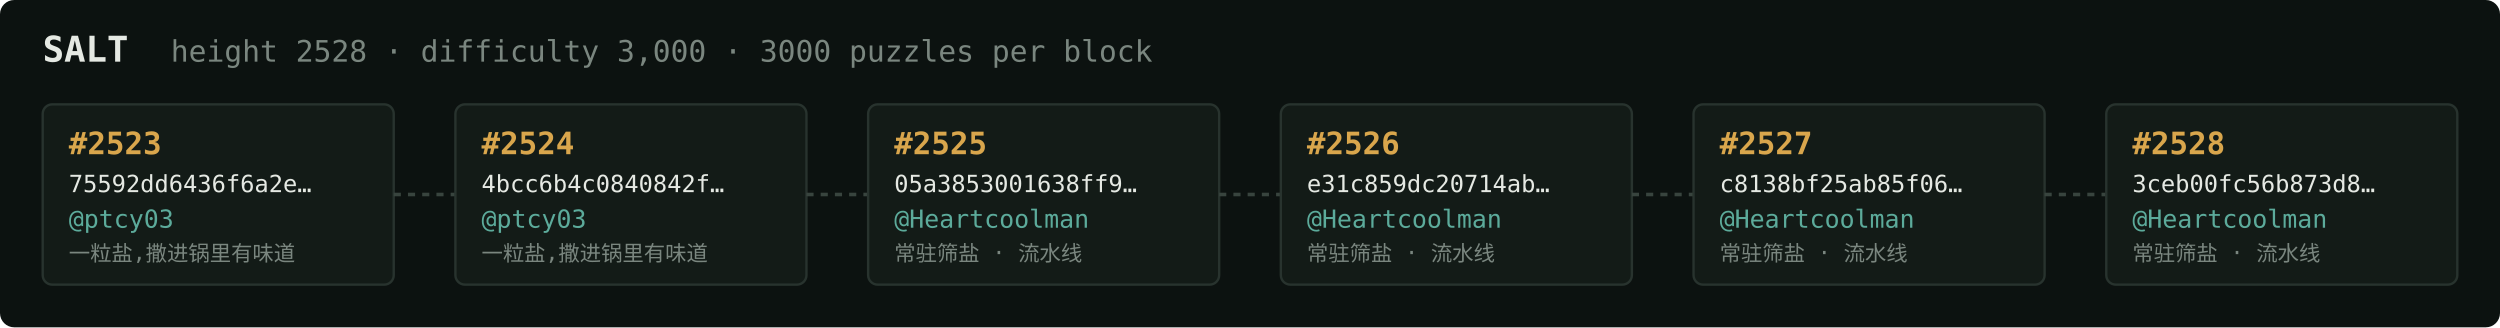
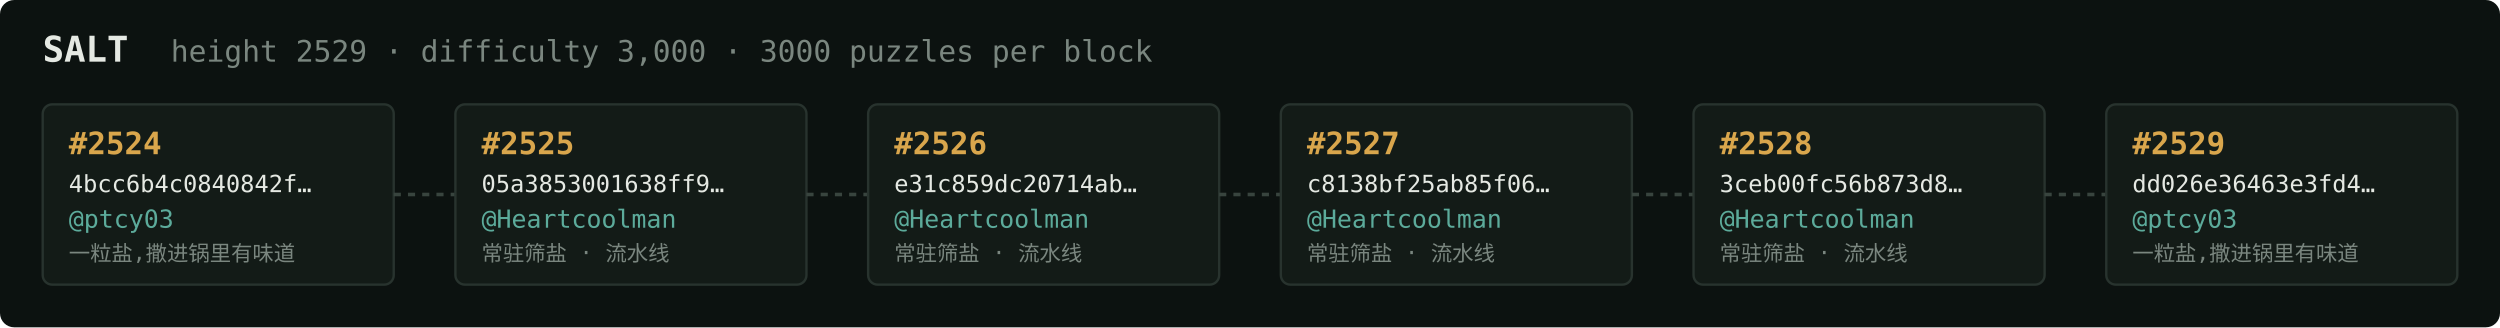
<svg xmlns="http://www.w3.org/2000/svg" width="1054" height="138" viewBox="0 0 1054 138" font-family="ui-monospace,SFMono-Regular,Menlo,monospace">
  <rect fill="#0c1210" width="1054" height="138" rx="6" />
  <text x="18" y="26" fill="#e5e9e3" font-size="15" font-weight="700">SALT</text>
-   <text x="72" y="26" fill="#7a867f" font-size="12.5">height 2528 · difficulty 3,000 · 3000 puzzles per block</text>
+   <text x="72" y="26" fill="#7a867f" font-size="12.5">height 2529 · difficulty 3,000 · 3000 puzzles per block</text>
  <rect x="18" y="44" width="148" height="76" rx="4" fill="#131b17" stroke="#28332e" stroke-width="1" />
-   <text x="29" y="65" fill="#d9a64c" font-size="13" font-weight="700">#2523</text>
-   <text x="29" y="81" fill="#e5e9e3" font-size="10">75592dd6436f6a2e…</text>
+   <text x="29" y="65" fill="#d9a64c" font-size="13" font-weight="700">#2524</text>
+   <text x="29" y="81" fill="#e5e9e3" font-size="10">4bcc6b4c0840842f…</text>
  <text x="29" y="96" fill="#5cab9b" font-size="10.5">@ptcy03</text>
  <text x="29" y="110" fill="#7a867f" font-size="9">一粒盐,撒进锅里有味道</text>
  <line x1="166" y1="82.0" x2="192" y2="82.0" stroke="#38443e" stroke-width="1.5" stroke-dasharray="3 3" />
  <rect x="192" y="44" width="148" height="76" rx="4" fill="#131b17" stroke="#28332e" stroke-width="1" />
-   <text x="203" y="65" fill="#d9a64c" font-size="13" font-weight="700">#2524</text>
-   <text x="203" y="81" fill="#e5e9e3" font-size="10">4bcc6b4c0840842f…</text>
-   <text x="203" y="96" fill="#5cab9b" font-size="10.5">@ptcy03</text>
-   <text x="203" y="110" fill="#7a867f" font-size="9">一粒盐,撒进锅里有味道</text>
+   <text x="203" y="65" fill="#d9a64c" font-size="13" font-weight="700">#2525</text>
+   <text x="203" y="81" fill="#e5e9e3" font-size="10">05a3853001638ff9…</text>
+   <text x="203" y="96" fill="#5cab9b" font-size="10.5">@Heartcoolman</text>
+   <text x="203" y="110" fill="#7a867f" font-size="9">常驻筛盐 · 流水线</text>
  <line x1="340" y1="82.0" x2="366" y2="82.0" stroke="#38443e" stroke-width="1.5" stroke-dasharray="3 3" />
  <rect x="366" y="44" width="148" height="76" rx="4" fill="#131b17" stroke="#28332e" stroke-width="1" />
-   <text x="377" y="65" fill="#d9a64c" font-size="13" font-weight="700">#2525</text>
-   <text x="377" y="81" fill="#e5e9e3" font-size="10">05a3853001638ff9…</text>
+   <text x="377" y="65" fill="#d9a64c" font-size="13" font-weight="700">#2526</text>
+   <text x="377" y="81" fill="#e5e9e3" font-size="10">e31c859dc20714ab…</text>
  <text x="377" y="96" fill="#5cab9b" font-size="10.5">@Heartcoolman</text>
  <text x="377" y="110" fill="#7a867f" font-size="9">常驻筛盐 · 流水线</text>
  <line x1="514" y1="82.0" x2="540" y2="82.0" stroke="#38443e" stroke-width="1.5" stroke-dasharray="3 3" />
  <rect x="540" y="44" width="148" height="76" rx="4" fill="#131b17" stroke="#28332e" stroke-width="1" />
-   <text x="551" y="65" fill="#d9a64c" font-size="13" font-weight="700">#2526</text>
-   <text x="551" y="81" fill="#e5e9e3" font-size="10">e31c859dc20714ab…</text>
+   <text x="551" y="65" fill="#d9a64c" font-size="13" font-weight="700">#2527</text>
+   <text x="551" y="81" fill="#e5e9e3" font-size="10">c8138bf25ab85f06…</text>
  <text x="551" y="96" fill="#5cab9b" font-size="10.5">@Heartcoolman</text>
  <text x="551" y="110" fill="#7a867f" font-size="9">常驻筛盐 · 流水线</text>
  <line x1="688" y1="82.0" x2="714" y2="82.0" stroke="#38443e" stroke-width="1.5" stroke-dasharray="3 3" />
  <rect x="714" y="44" width="148" height="76" rx="4" fill="#131b17" stroke="#28332e" stroke-width="1" />
-   <text x="725" y="65" fill="#d9a64c" font-size="13" font-weight="700">#2527</text>
-   <text x="725" y="81" fill="#e5e9e3" font-size="10">c8138bf25ab85f06…</text>
+   <text x="725" y="65" fill="#d9a64c" font-size="13" font-weight="700">#2528</text>
+   <text x="725" y="81" fill="#e5e9e3" font-size="10">3ceb00fc56b873d8…</text>
  <text x="725" y="96" fill="#5cab9b" font-size="10.5">@Heartcoolman</text>
  <text x="725" y="110" fill="#7a867f" font-size="9">常驻筛盐 · 流水线</text>
  <line x1="862" y1="82.0" x2="888" y2="82.0" stroke="#38443e" stroke-width="1.5" stroke-dasharray="3 3" />
  <rect x="888" y="44" width="148" height="76" rx="4" fill="#131b17" stroke="#28332e" stroke-width="1" />
-   <text x="899" y="65" fill="#d9a64c" font-size="13" font-weight="700">#2528</text>
-   <text x="899" y="81" fill="#e5e9e3" font-size="10">3ceb00fc56b873d8…</text>
-   <text x="899" y="96" fill="#5cab9b" font-size="10.5">@Heartcoolman</text>
-   <text x="899" y="110" fill="#7a867f" font-size="9">常驻筛盐 · 流水线</text>
+   <text x="899" y="65" fill="#d9a64c" font-size="13" font-weight="700">#2529</text>
+   <text x="899" y="81" fill="#e5e9e3" font-size="10">dd026e36463e3fd4…</text>
+   <text x="899" y="96" fill="#5cab9b" font-size="10.5">@ptcy03</text>
+   <text x="899" y="110" fill="#7a867f" font-size="9">一粒盐,撒进锅里有味道</text>
</svg>
